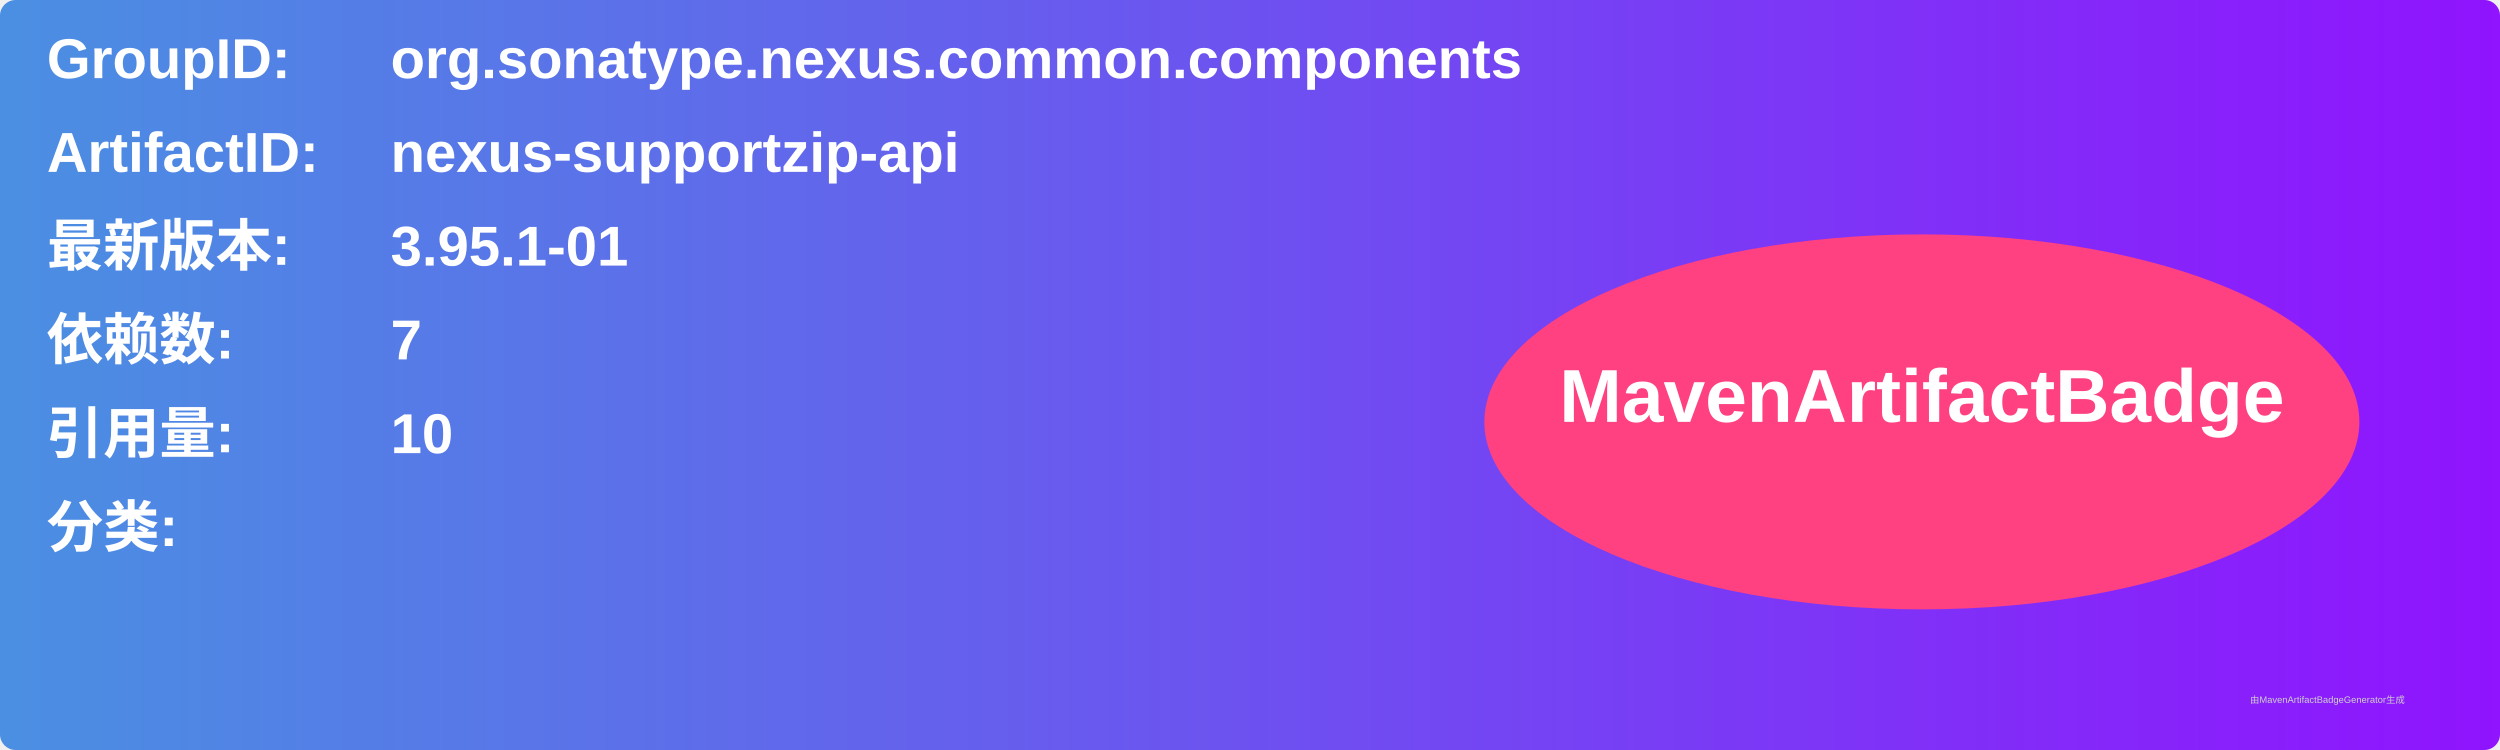
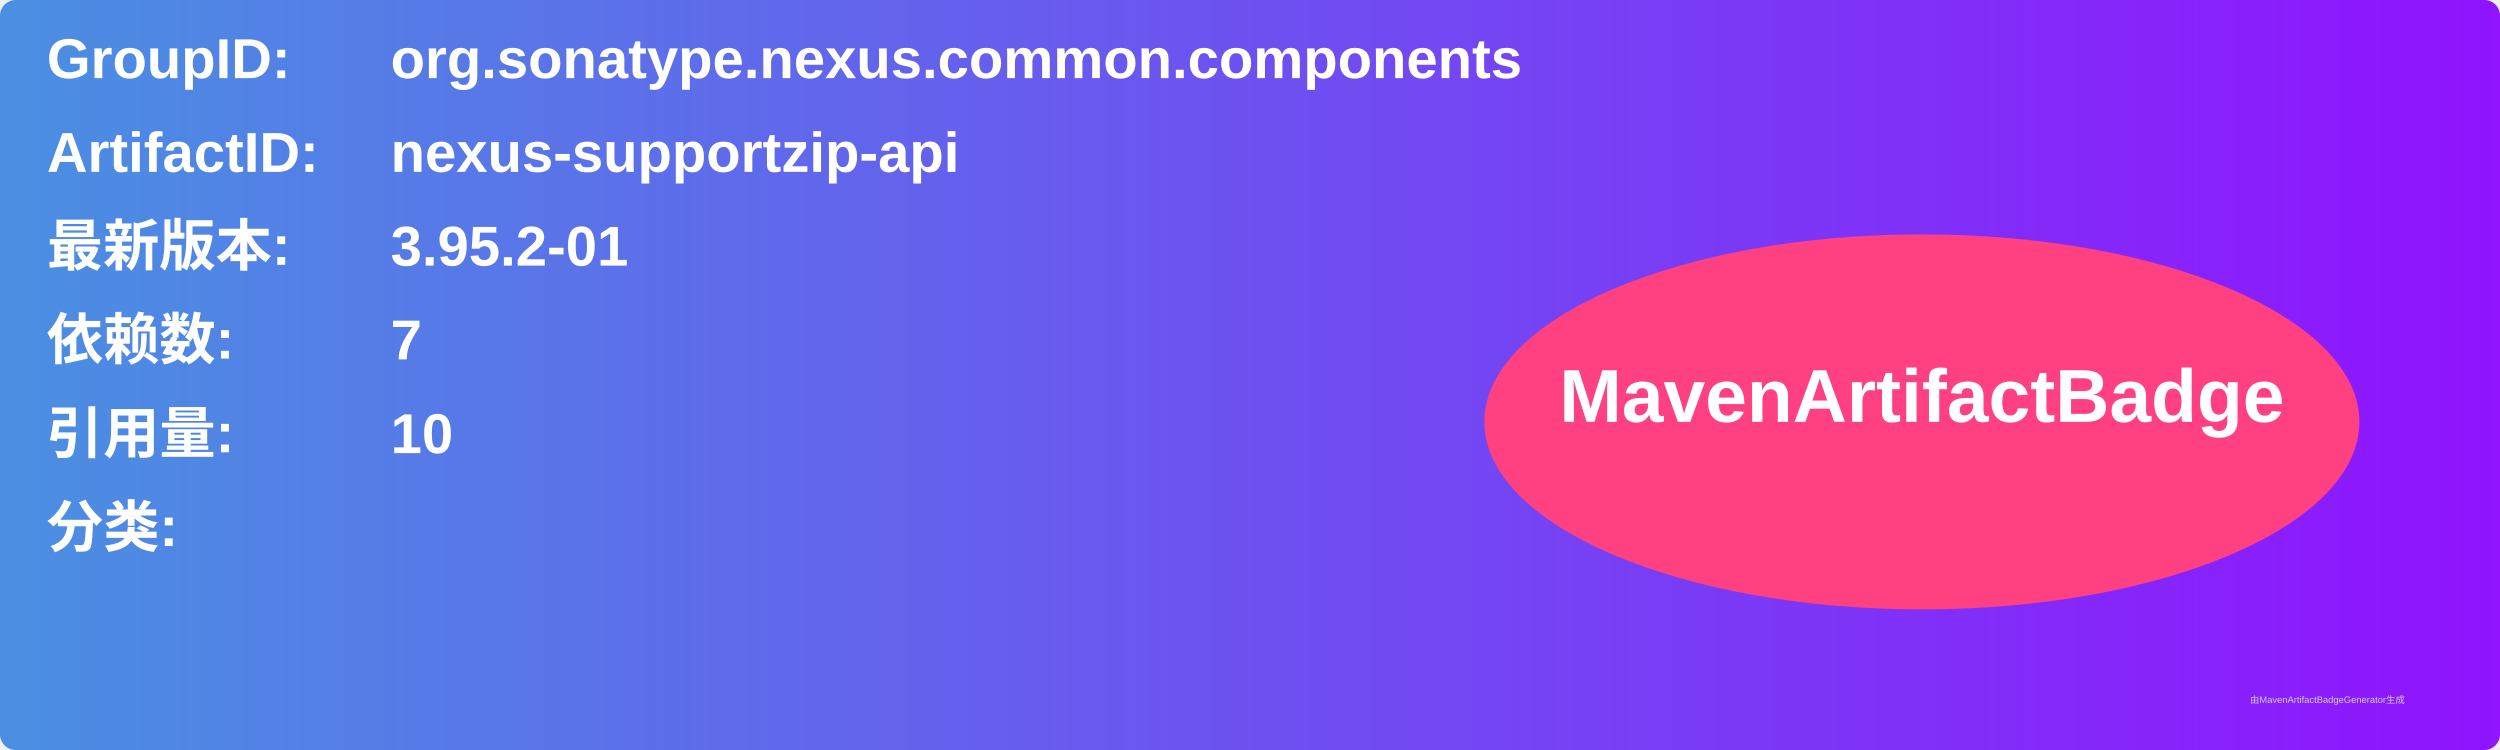
<svg xmlns="http://www.w3.org/2000/svg" width="800" height="240" viewBox="0 0 800 240">
  <linearGradient id="grad" x1="0%" y1="0%" x2="100%" y2="0%">
    <stop offset="0%" stop-color="#4a90e2" />
    <stop offset="100%" stop-color="#9013fe" />
  </linearGradient>
  <rect width="100%" height="100%" rx="5" ry="5" fill="url(#grad)" />
  <g transform="translate(15, 15)">
    <text x="0" y="10" font-family="Arial" font-size="18" fill="white" font-weight="bold" width="260">GroupID:</text>
    <text x="110" y="10" font-family="Arial" font-size="18" fill="white" font-weight="bold" width="460">org.sonatype.nexus.common.components</text>
    <text x="0" y="40" font-family="Arial" font-size="18" fill="white" font-weight="bold" width="260">ArtifactID:</text>
    <text x="110" y="40" font-family="Arial" font-size="18" fill="white" font-weight="bold" width="460">nexus-supportzip-api</text>
    <text x="0" y="70" font-family="Arial" font-size="18" fill="white" font-weight="bold">最新版本:</text>
    <text x="110" y="70" font-family="Arial" font-size="18" fill="white" font-weight="bold">
-       <tspan font-weight="bold">3.95.1-01</tspan>
+       <tspan font-weight="bold">3.95.2-01</tspan>
    </text>
    <text x="0" y="100" font-family="Arial" font-size="18" fill="white" font-weight="bold">依赖数: </text>
    <text x="110" y="100" font-family="Arial" font-size="18" fill="white">
      <tspan font-weight="bold">7</tspan>
    </text>
    <text x="0" y="130" font-family="Arial" font-size="18" fill="white" font-weight="bold">引用量: </text>
    <text x="110" y="130" font-family="Arial" font-size="18" fill="white">
      <tspan font-weight="bold">10</tspan>
    </text>
    <text x="0" y="160" font-family="Arial" font-size="18" fill="white" font-weight="bold">分类:</text>
    <text x="10" y="190" font-family="Arial" font-size="10" fill="white">
      <tspan font-weight="bold" />
    </text>
    <ellipse cx="600" cy="120" rx="140" ry="60" fill="#ff4081" />
    <text x="600" y="120" text-anchor="middle" font-family="Arial" font-size="24" fill="white" font-weight="bold">MavenArtifactBadge</text>
  </g>
  <text x="720" y="225" font-family="Arial" font-size="3" fill="#d0d0d0">由MavenArtifactBadgeGenerator生成</text>
</svg>
